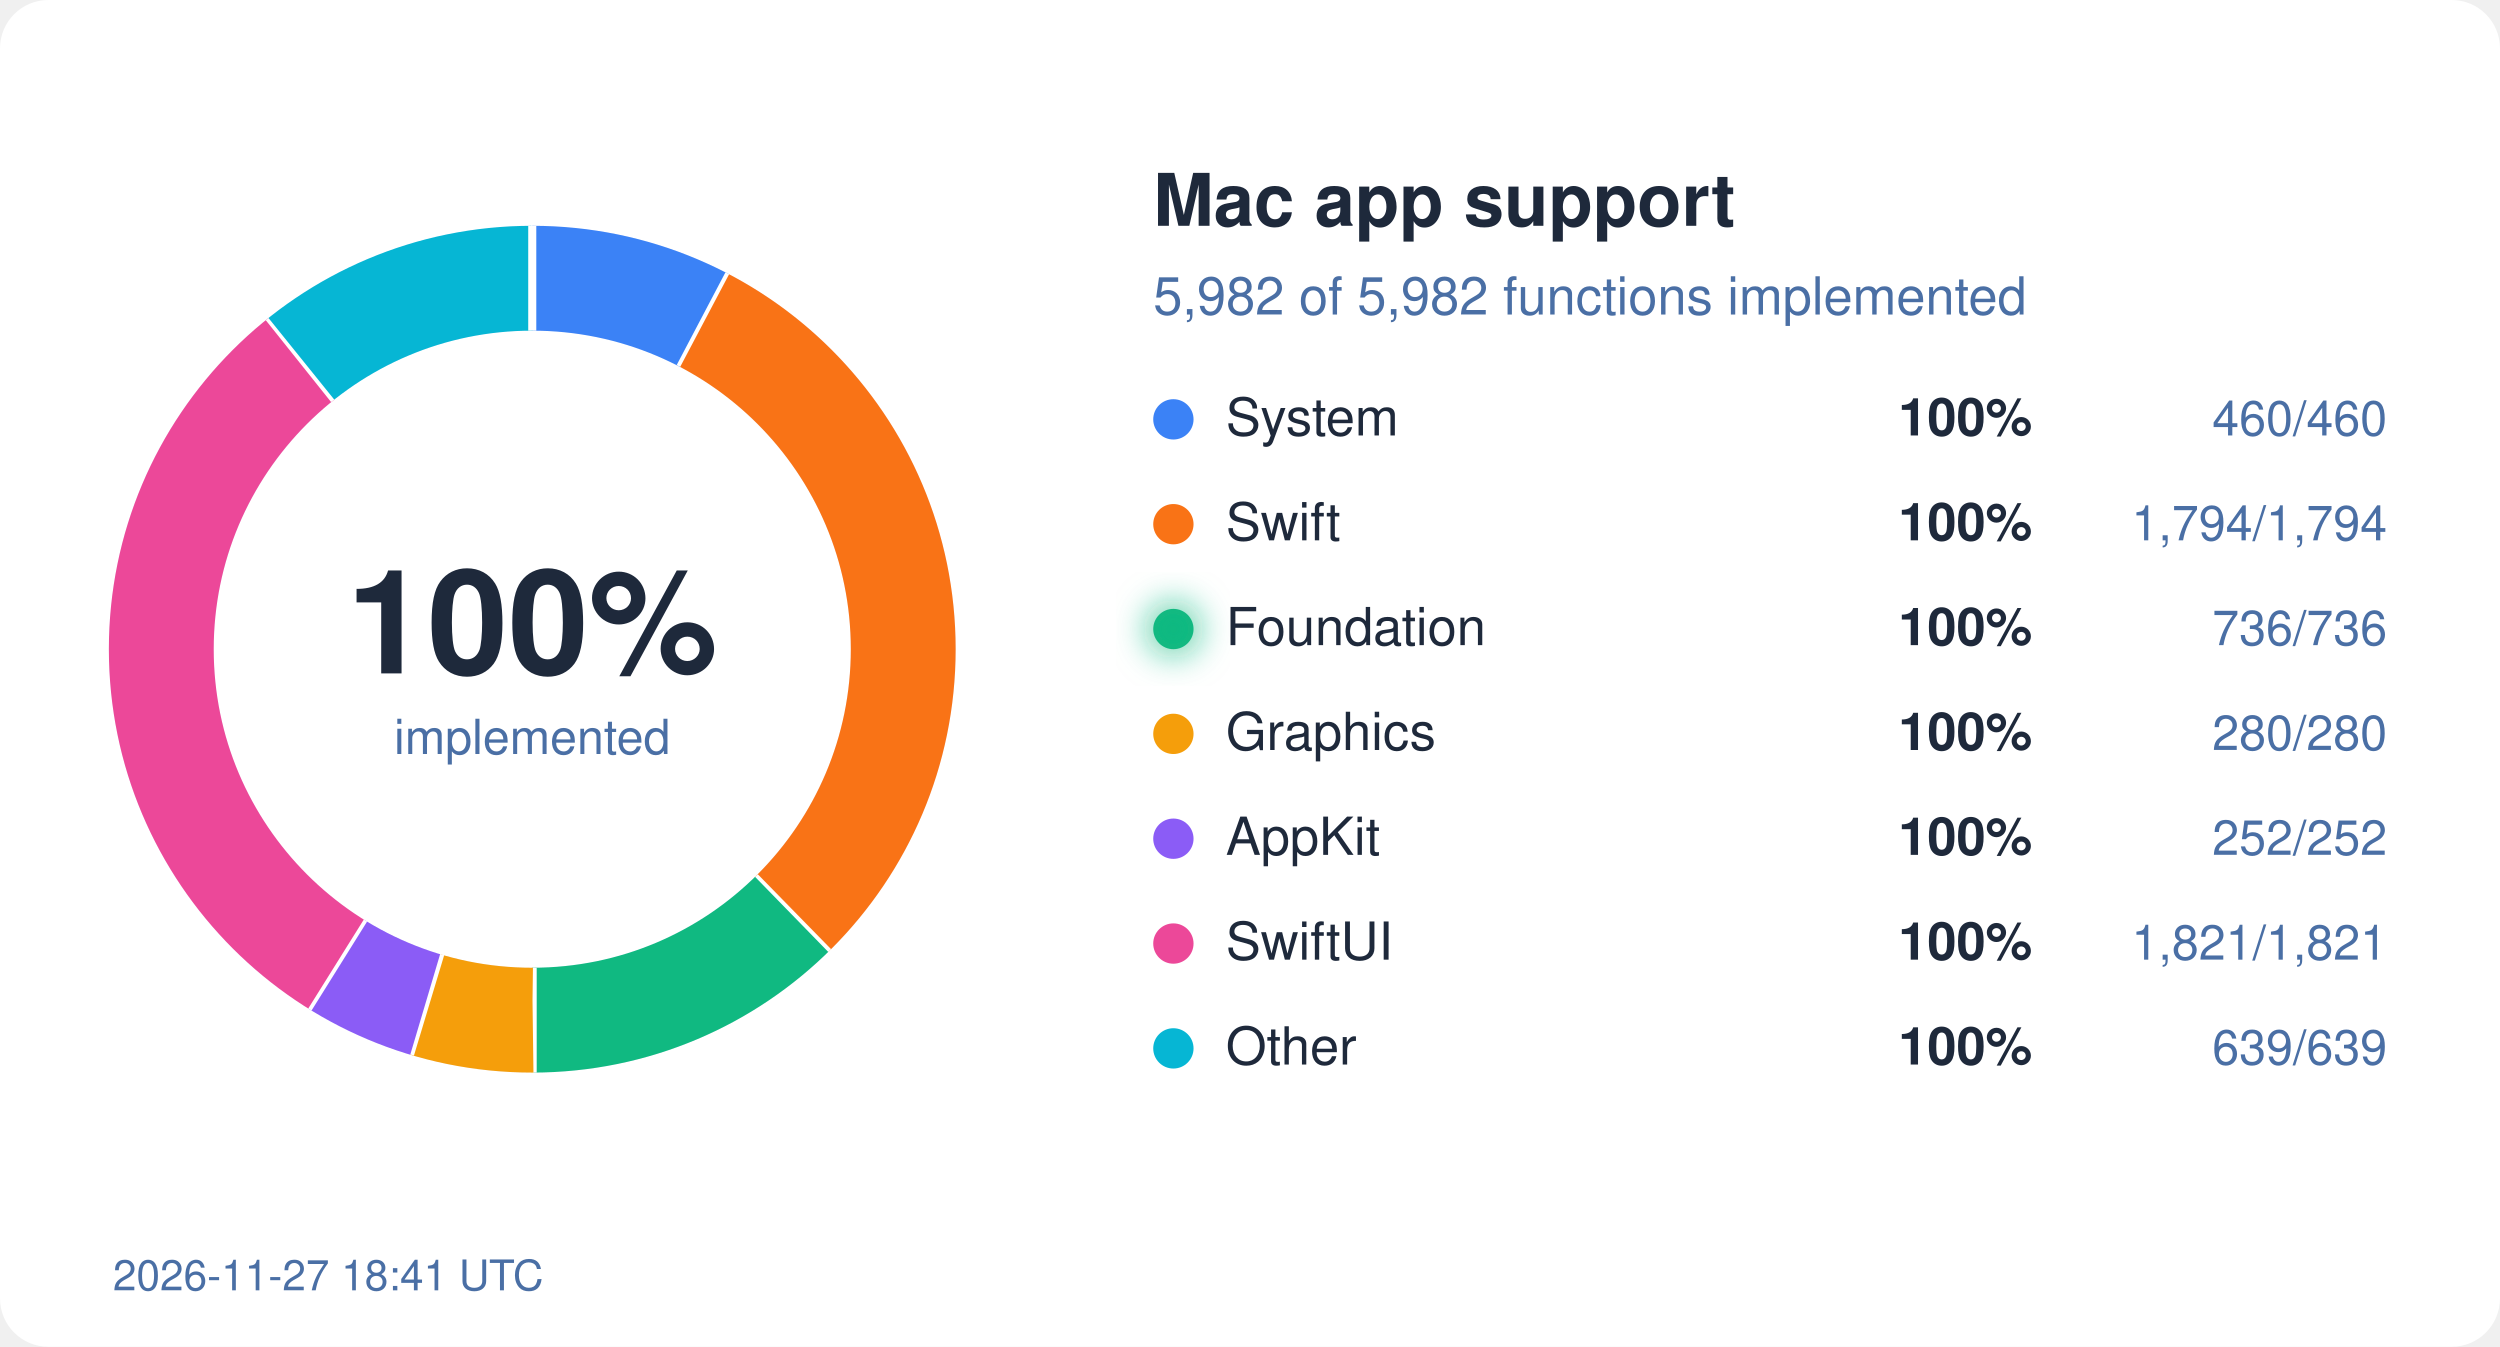
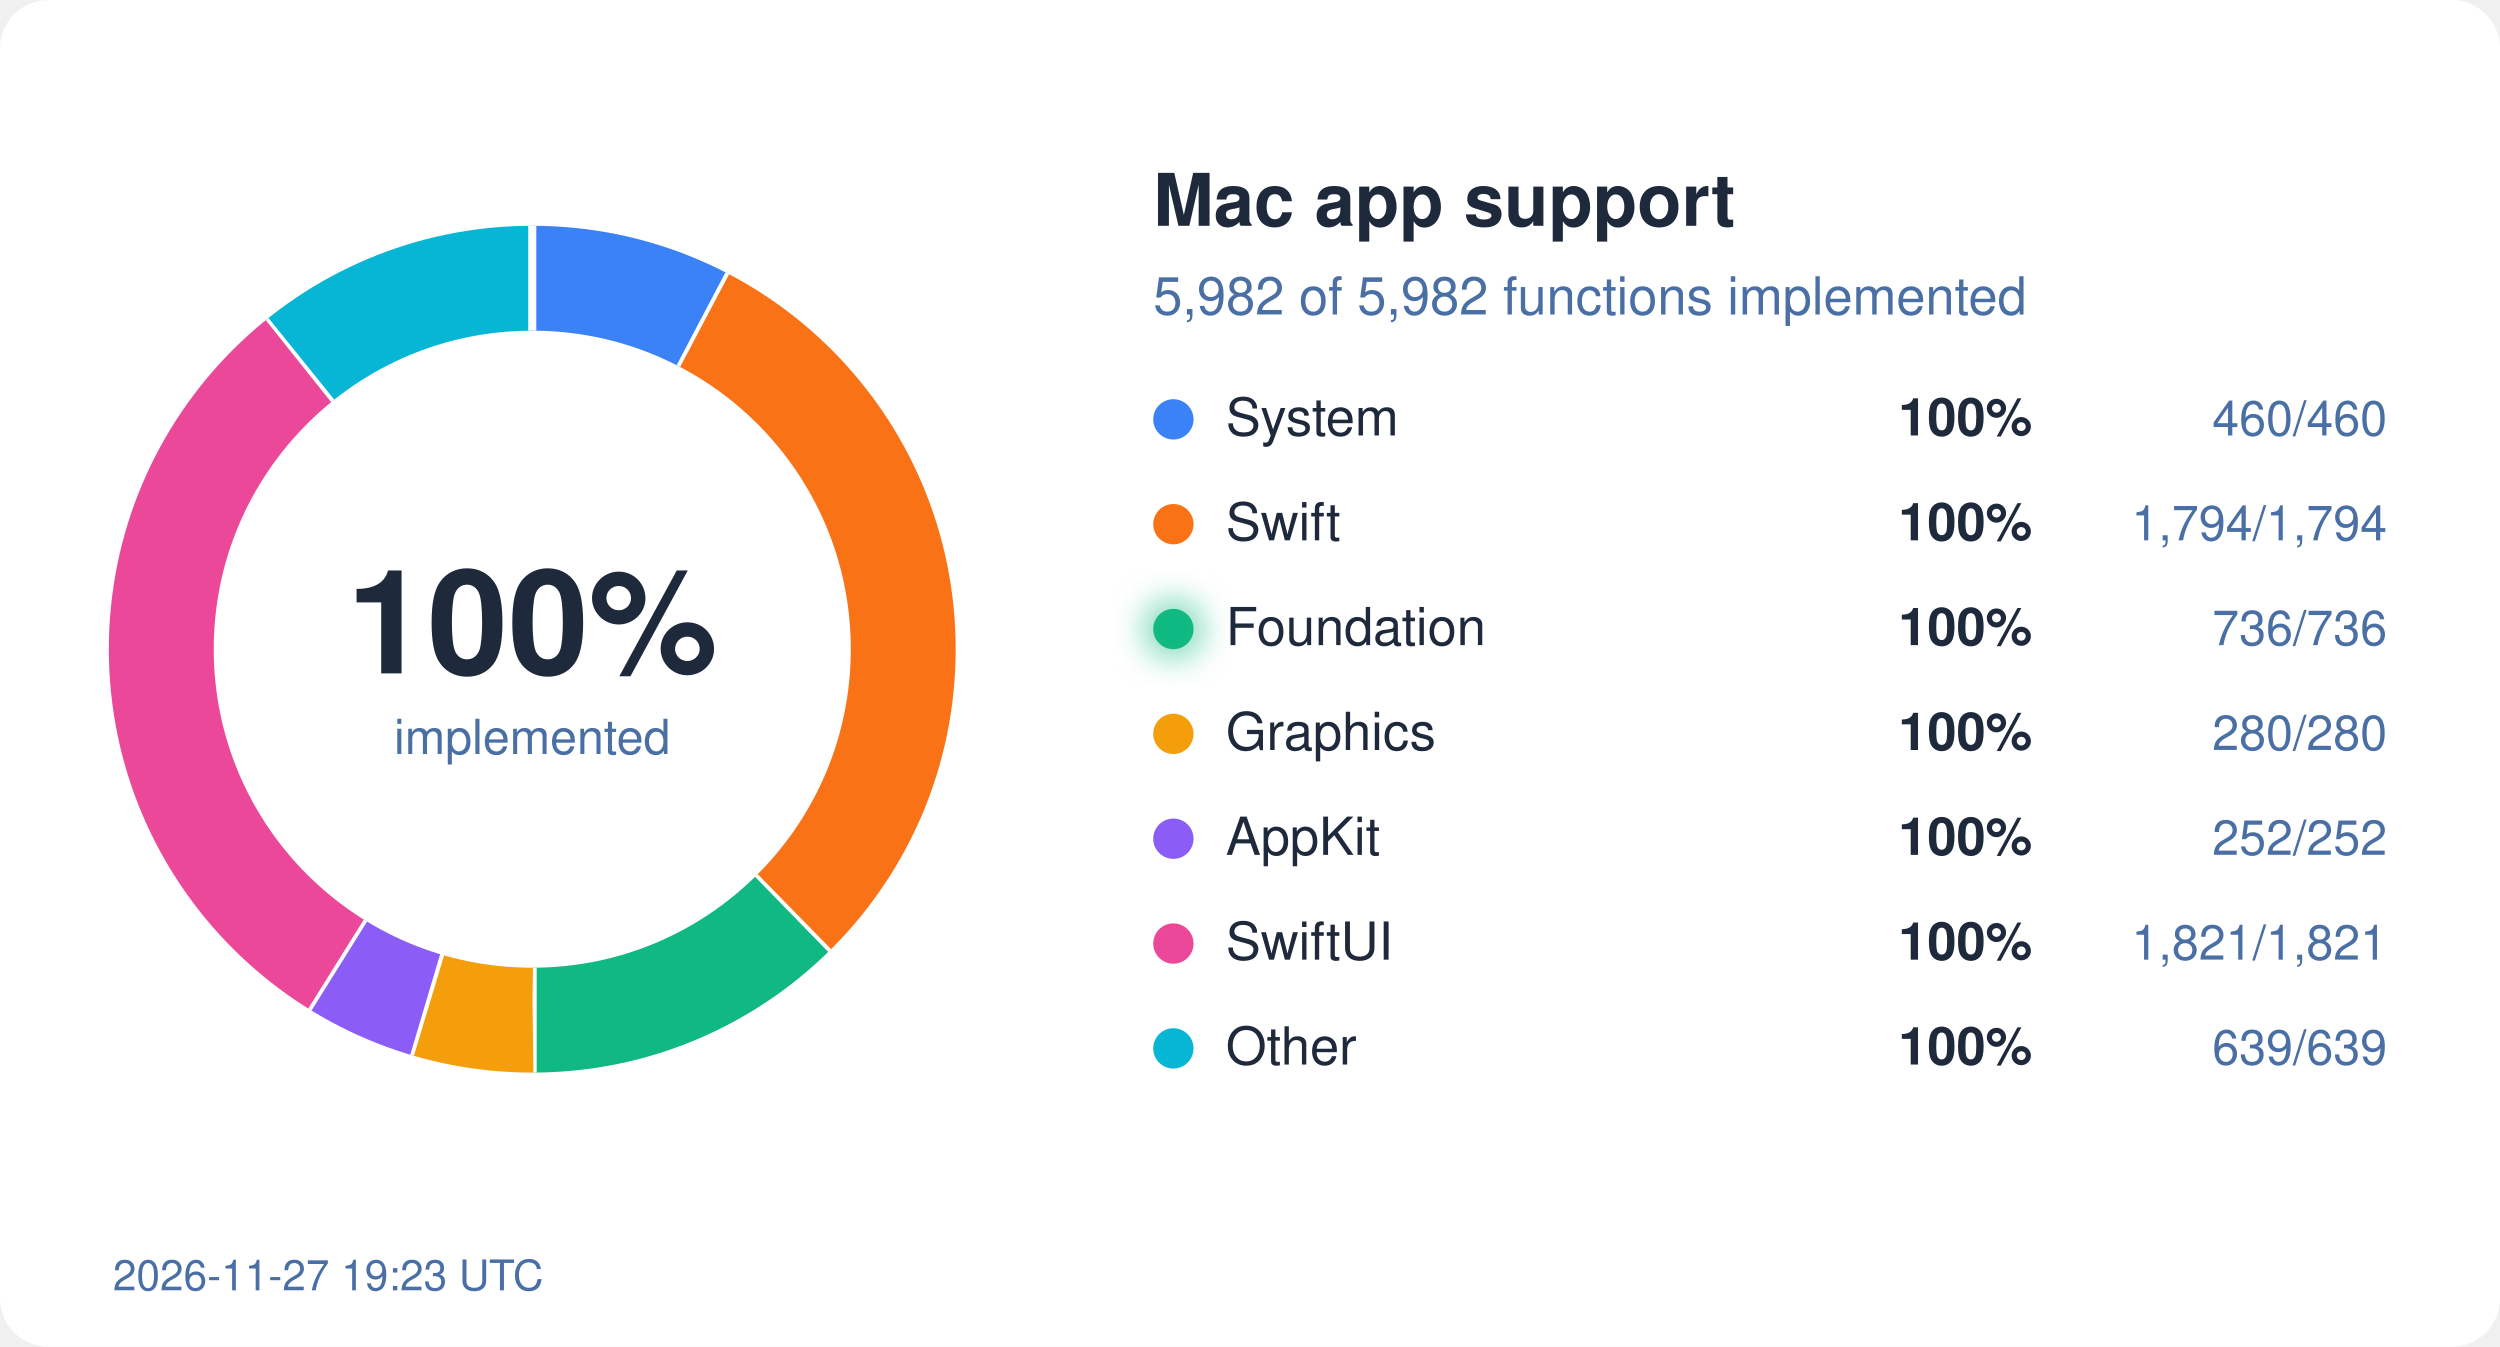
<svg xmlns="http://www.w3.org/2000/svg" width="620" height="334" viewBox="0 0 620 334">
  <style>
  text { font-family: system-ui, -apple-system, "Segoe UI", Helvetica, Arial, sans-serif; }
  .bg { fill: #ffffff; } .ink { fill: #1e293b; } .mute { fill: #4a6fa5; }
  .track { stroke: #eef2ff; } .gap { stroke: #ffffff; }
  .s-System { stroke: #3b82f6; } .f-System { fill: #3b82f6; }
  .s-Swift { stroke: #f97316; } .f-Swift { fill: #f97316; }
  .s-Foundation { stroke: #10b981; } .f-Foundation { fill: #10b981; }
  .s-Graphics { stroke: #f59e0b; } .f-Graphics { fill: #f59e0b; }
  .s-AppKit { stroke: #8b5cf6; } .f-AppKit { fill: #8b5cf6; }
  .s-SwiftUI { stroke: #ec4899; } .f-SwiftUI { fill: #ec4899; }
  .s-Other { stroke: #06b6d4; } .f-Other { fill: #06b6d4; }
  @media (prefers-color-scheme: dark) {
    .bg { fill: #0d1117; } .ink { fill: #e6edf3; } .mute { fill: #8fb4e3; }
    .track { stroke: #12263f; } .gap { stroke: #0d1117; }
    .s-System { stroke: #60a5fa; } .f-System { fill: #60a5fa; }
    .s-Swift { stroke: #fb923c; } .f-Swift { fill: #fb923c; }
    .s-Foundation { stroke: #34d399; } .f-Foundation { fill: #34d399; }
    .s-Graphics { stroke: #fbbf24; } .f-Graphics { fill: #fbbf24; }
    .s-AppKit { stroke: #a78bfa; } .f-AppKit { fill: #a78bfa; }
    .s-SwiftUI { stroke: #f472b6; } .f-SwiftUI { fill: #f472b6; }
    .s-Other { stroke: #22d3ee; } .f-Other { fill: #22d3ee; }
  }
</style>
  <defs>
    <filter id="glow" x="-50%" y="-50%" width="200%" height="200%">
      <feGaussianBlur stdDeviation="4" />
    </filter>
  </defs>
  <rect width="620" height="334" rx="12" class="bg" />
  <circle cx="132" cy="161" r="92" fill="none" class="track" stroke-width="26" />
  <circle cx="132" cy="161" r="92" fill="none" class="s-System" stroke-width="26" stroke-dasharray="44.45 578.05" stroke-dashoffset="-0.00" transform="rotate(-90 132 161)" />
  <line x1="168.7" y1="91.0" x2="180.8" y2="68.0" class="gap" stroke-width="2" />
  <circle cx="132" cy="161" r="92" fill="none" class="s-Swift" stroke-width="26" stroke-dasharray="173.36 578.05" stroke-dashoffset="-44.45" transform="rotate(-90 132 161)" />
  <line x1="187.2" y1="217.5" x2="205.4" y2="236.1" class="gap" stroke-width="2" />
  <circle cx="132" cy="161" r="92" fill="none" class="s-Foundation" stroke-width="26" stroke-dasharray="71.12 578.05" stroke-dashoffset="-217.81" transform="rotate(-90 132 161)" />
  <line x1="132.1" y1="240.0" x2="132.1" y2="266.0" class="gap" stroke-width="2" />
  <circle cx="132" cy="161" r="92" fill="none" class="s-Graphics" stroke-width="26" stroke-dasharray="27.06 578.05" stroke-dashoffset="-288.93" transform="rotate(-90 132 161)" />
  <line x1="109.2" y1="236.6" x2="101.7" y2="261.5" class="gap" stroke-width="2" />
  <circle cx="132" cy="161" r="92" fill="none" class="s-AppKit" stroke-width="26" stroke-dasharray="24.35 578.05" stroke-dashoffset="-315.99" transform="rotate(-90 132 161)" />
  <line x1="90.2" y1="228.0" x2="76.4" y2="250.1" class="gap" stroke-width="2" />
  <circle cx="132" cy="161" r="92" fill="none" class="s-SwiftUI" stroke-width="26" stroke-dasharray="175.97 578.05" stroke-dashoffset="-340.34" transform="rotate(-90 132 161)" />
  <line x1="82.9" y1="99.1" x2="66.7" y2="78.8" class="gap" stroke-width="2" />
  <circle cx="132" cy="161" r="92" fill="none" class="s-Other" stroke-width="26" stroke-dasharray="61.75 578.05" stroke-dashoffset="-516.31" transform="rotate(-90 132 161)" />
  <line x1="132.0" y1="82.0" x2="132.0" y2="56.0" class="gap" stroke-width="2" />
  <text x="132" y="167" text-anchor="middle" class="ink" font-size="36" font-weight="700">100%</text>
  <text x="132" y="187" text-anchor="middle" class="mute" font-size="12">implemented</text>
  <text x="286" y="56" class="ink" font-size="18" font-weight="600">Mac app support</text>
  <text x="286" y="78" class="mute" font-size="13">5,982 of 5,982 functions implemented</text>
  <circle cx="291" cy="104" r="5" class="f-System" />
  <text x="304" y="108" class="ink" font-size="13">System</text>
  <text x="504" y="108" class="ink" font-size="13" font-weight="600" text-anchor="end">100%</text>
  <text x="592" y="108" class="mute" font-size="12" text-anchor="end">460/460</text>
  <circle cx="291" cy="130" r="5" class="f-Swift" />
  <text x="304" y="134" class="ink" font-size="13">Swift</text>
  <text x="504" y="134" class="ink" font-size="13" font-weight="600" text-anchor="end">100%</text>
  <text x="592" y="134" class="mute" font-size="12" text-anchor="end">1,794/1,794</text>
  <circle cx="291" cy="156" r="5" class="f-Foundation" />
  <text x="304" y="160" class="ink" font-size="13">Foundation</text>
  <circle cx="291" cy="156" r="7" class="f-Foundation" filter="url(#glow)" opacity="0.6" />
  <text x="504" y="160" class="ink" font-size="13" font-weight="600" text-anchor="end">100%</text>
  <text x="592" y="160" class="mute" font-size="12" text-anchor="end">736/736</text>
  <circle cx="291" cy="182" r="5" class="f-Graphics" />
  <text x="304" y="186" class="ink" font-size="13">Graphics</text>
  <text x="504" y="186" class="ink" font-size="13" font-weight="600" text-anchor="end">100%</text>
  <text x="592" y="186" class="mute" font-size="12" text-anchor="end">280/280</text>
  <circle cx="291" cy="208" r="5" class="f-AppKit" />
  <text x="304" y="212" class="ink" font-size="13">AppKit</text>
  <text x="504" y="212" class="ink" font-size="13" font-weight="600" text-anchor="end">100%</text>
  <text x="592" y="212" class="mute" font-size="12" text-anchor="end">252/252</text>
  <circle cx="291" cy="234" r="5" class="f-SwiftUI" />
  <text x="304" y="238" class="ink" font-size="13">SwiftUI</text>
  <text x="504" y="238" class="ink" font-size="13" font-weight="600" text-anchor="end">100%</text>
  <text x="592" y="238" class="mute" font-size="12" text-anchor="end">1,821/1,821</text>
  <circle cx="291" cy="260" r="5" class="f-Other" />
  <text x="304" y="264" class="ink" font-size="13">Other</text>
  <text x="504" y="264" class="ink" font-size="13" font-weight="600" text-anchor="end">100%</text>
  <text x="592" y="264" class="mute" font-size="12" text-anchor="end">639/639</text>
-   <text x="28" y="320" class="mute" font-size="10.5">2026-11-27 18:41 UTC</text>
+   <text x="28" y="320" class="mute" font-size="10.5">2026-11-27 19:23 UTC</text>
</svg>
